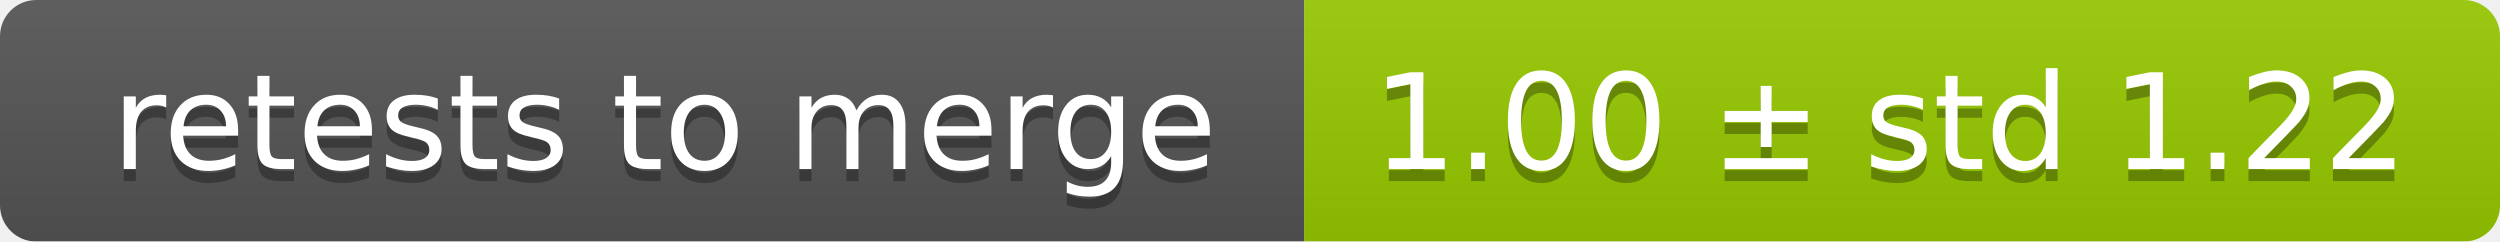
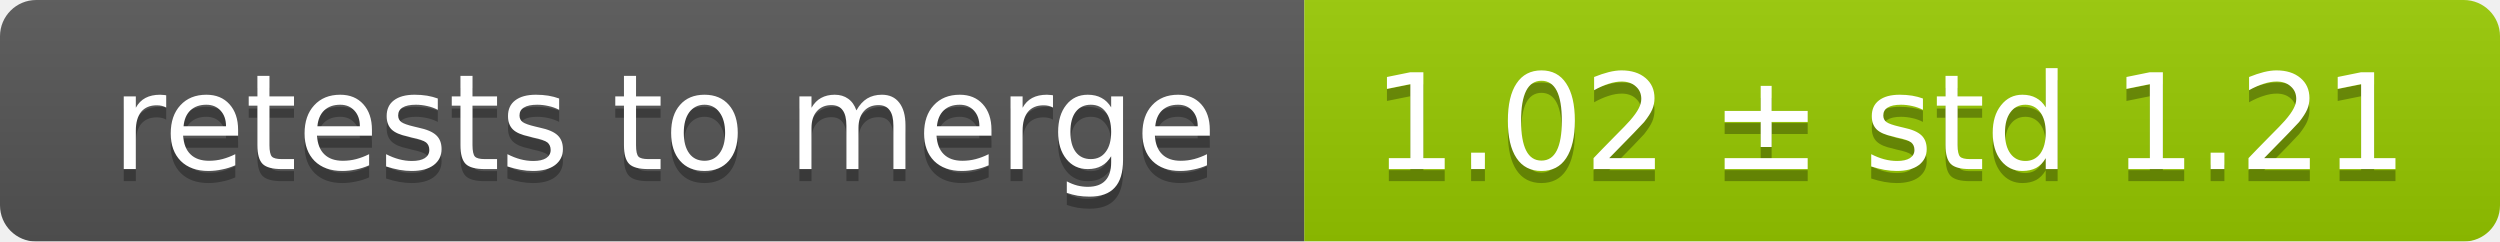
<svg xmlns="http://www.w3.org/2000/svg" width="207" height="20">
  <linearGradient id="smooth" x2="0" y2="100%">
    <stop offset="0" stop-color="#bbb" stop-opacity=".1" />
    <stop offset="1" stop-opacity=".1" />
  </linearGradient>
  <mask id="round">
    <rect width="207" height="20" rx="3" fill="#fff" />
  </mask>
  <g mask="url(#round)">
    <rect width="108" height="20" fill="#555" />
    <rect x="108" width="99" height="20" fill="#97ca00" />
    <rect width="207" height="20" fill="url(#smooth)" />
  </g>
  <g fill="#fff" text-anchor="middle" font-family="DejaVu Sans,Verdana,Geneva,sans-serif" font-size="11">
    <text x="55" y="15" fill="#010101" fill-opacity=".3">retests to merge</text>
    <text x="55" y="14">retests to merge</text>
-     <text x="156.5" y="15" fill="#010101" fill-opacity=".3">1.00 ± std 1.22</text>
-     <text x="156.5" y="14">1.00 ± std 1.22</text>
+     <text x="156.5" y="15" fill="#010101" fill-opacity=".3">1.02 ± std 1.21</text>
+     <text x="156.5" y="14">1.02 ± std 1.21</text>
  </g>
</svg>
